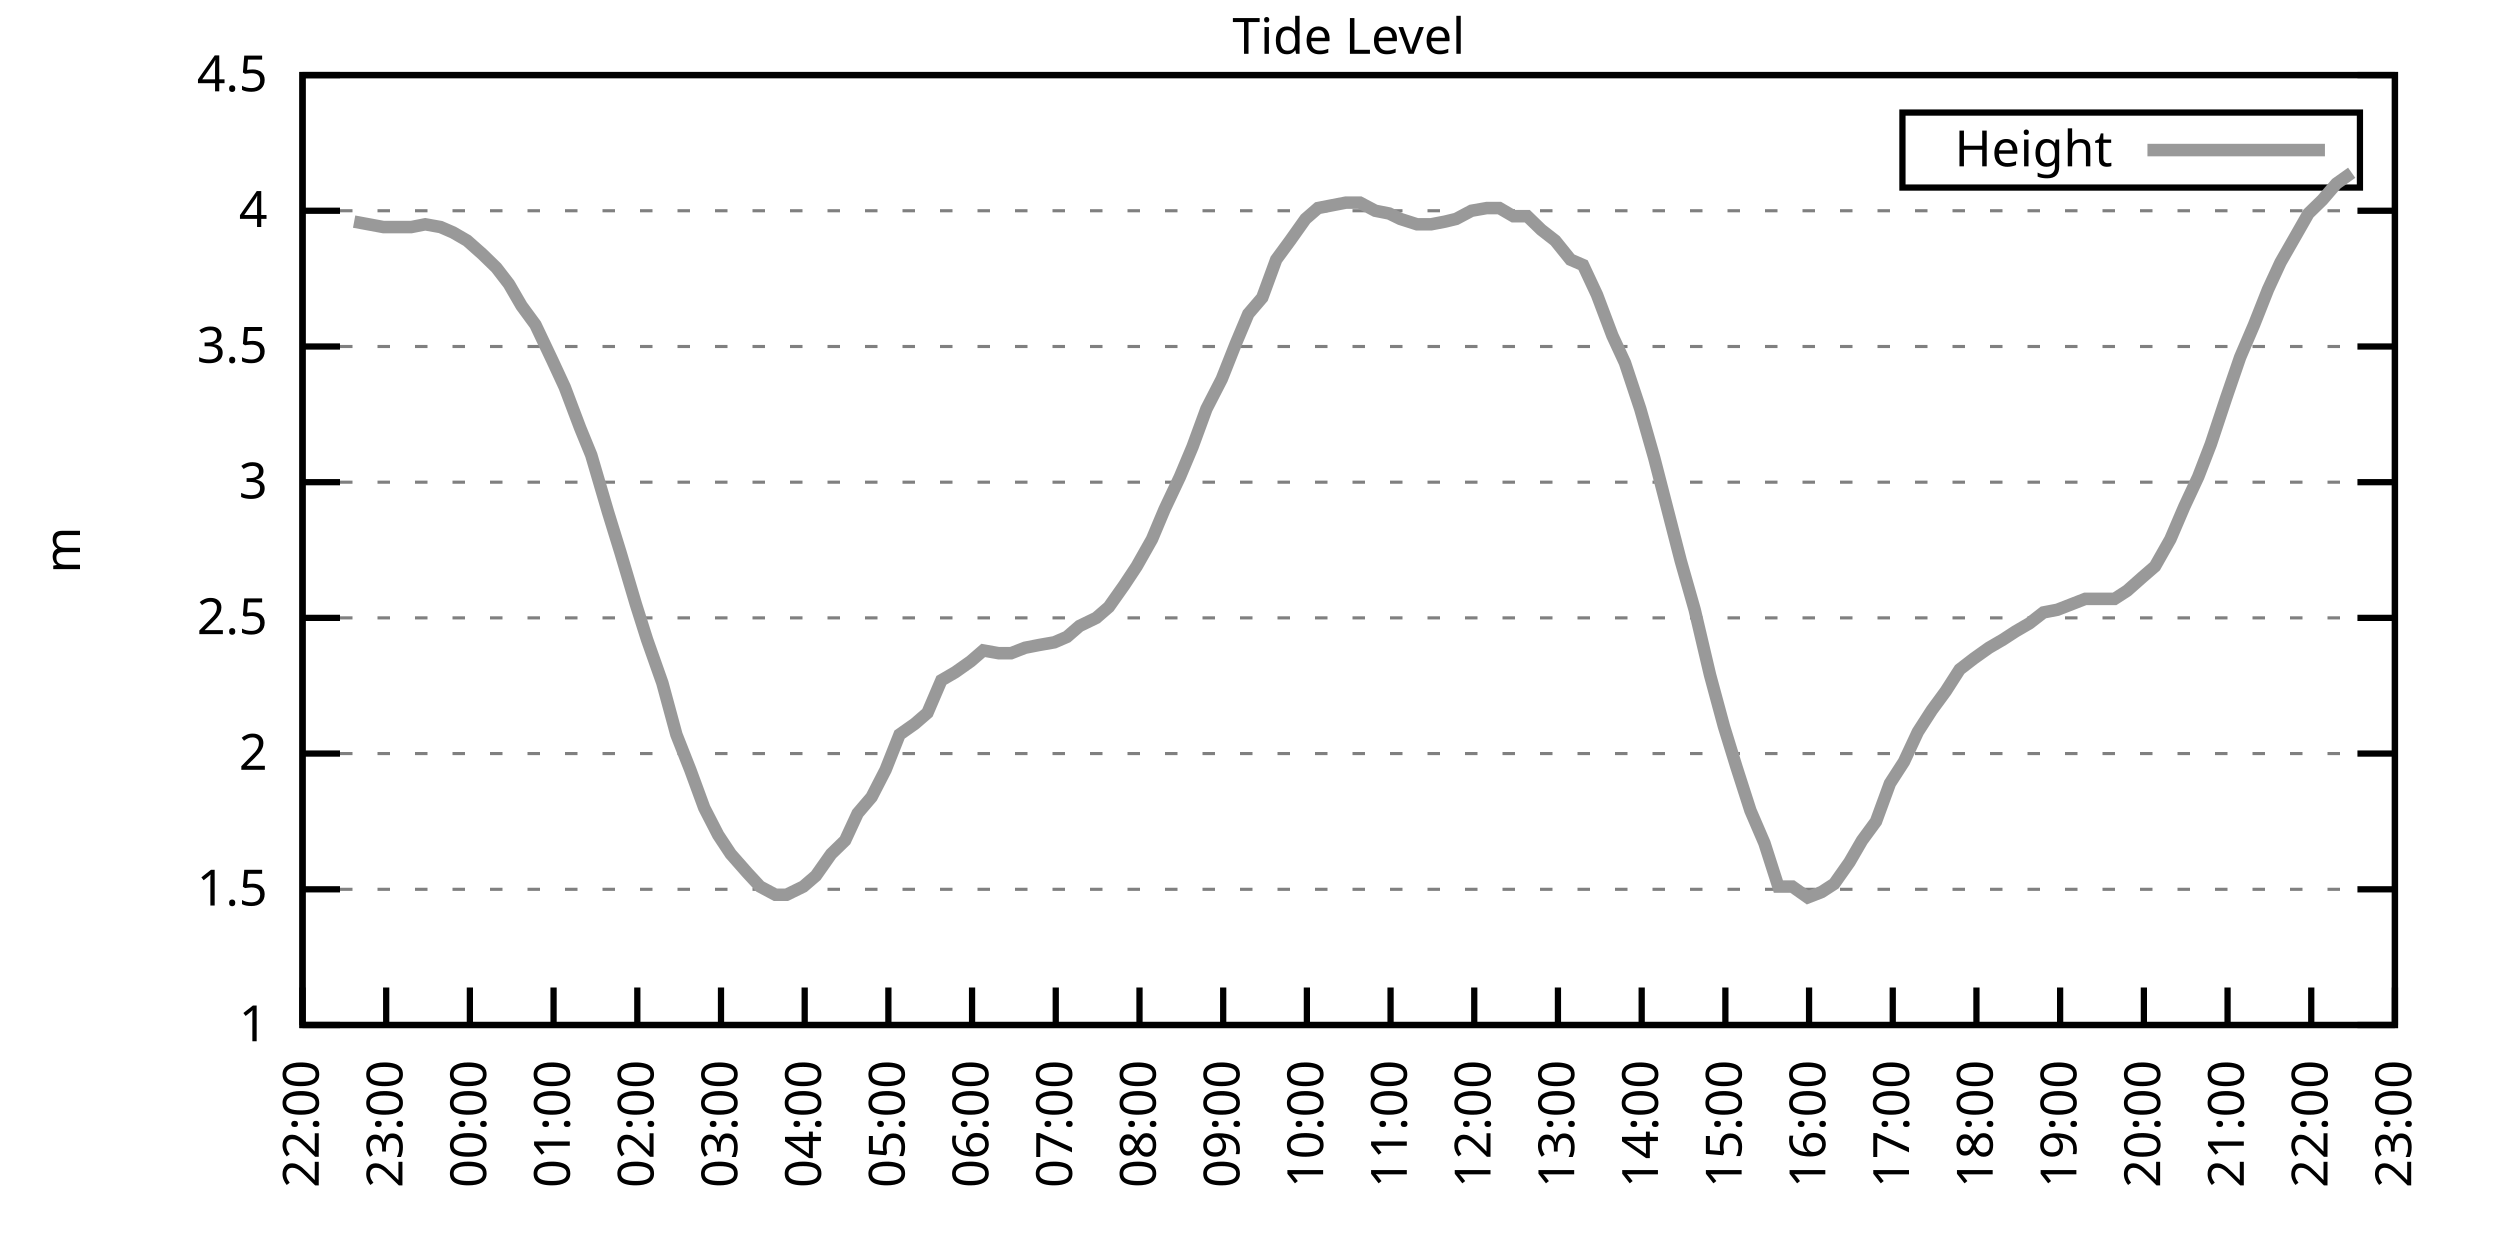
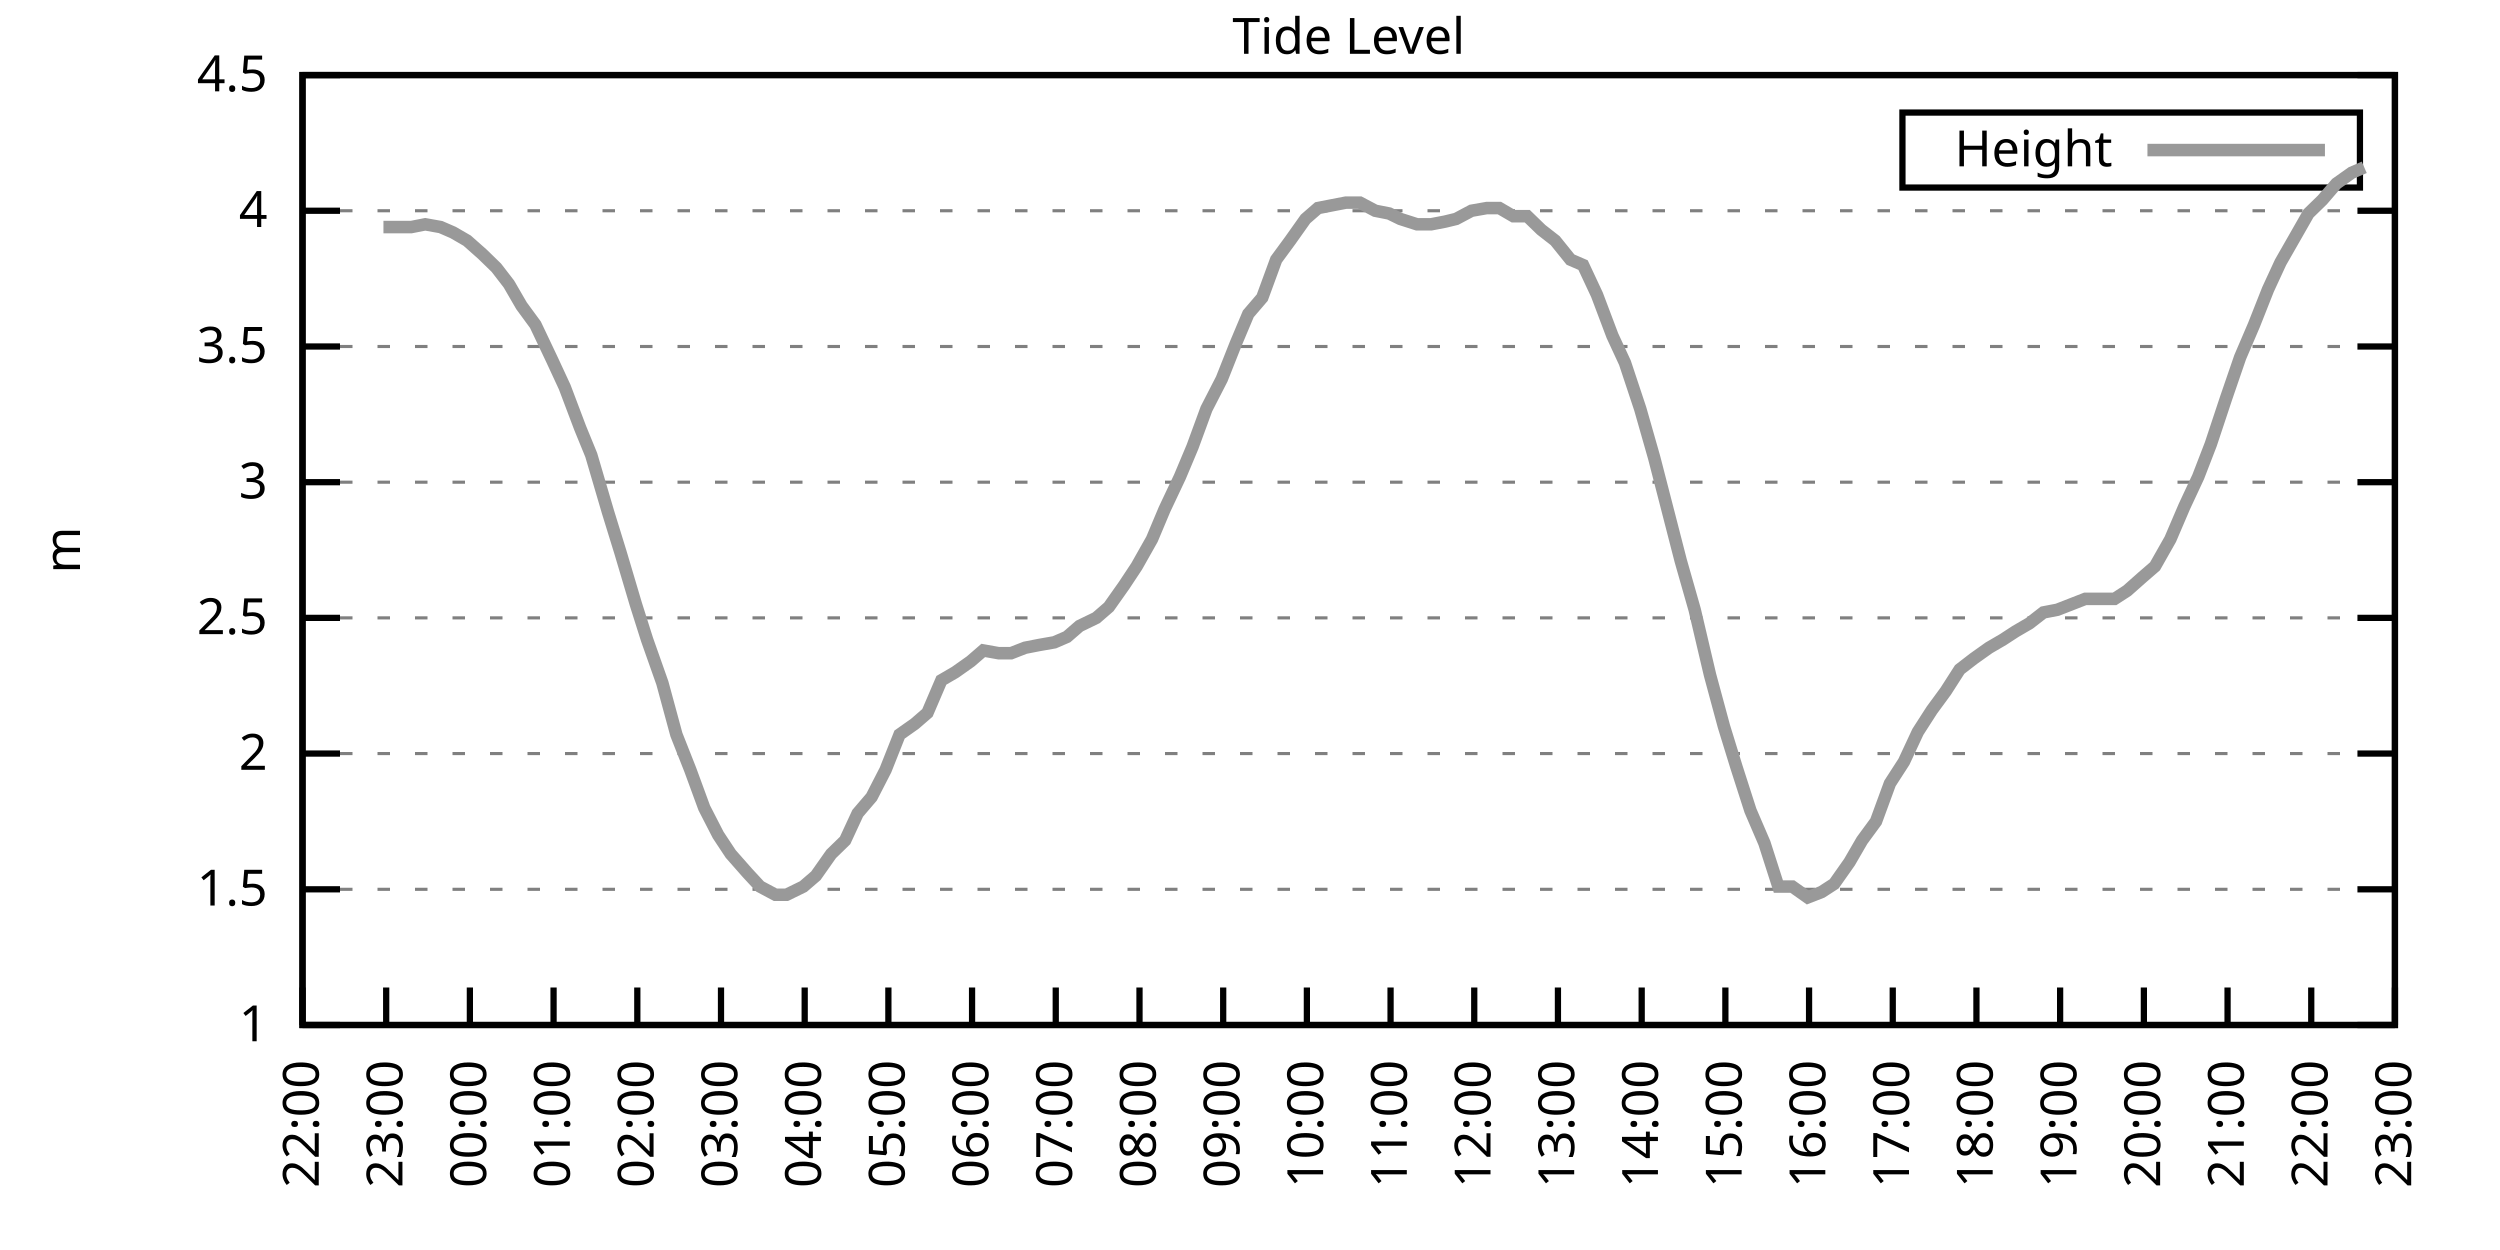
<svg xmlns="http://www.w3.org/2000/svg" xmlns:xlink="http://www.w3.org/1999/xlink" width="400" height="200" viewBox="0 0 400 200">
  <g id="gnuplot_canvas">
    <rect x="0" y="0" width="400" height="200" fill="none" />
    <defs>
      <circle id="gpDot" r="0.5" stroke-width="0.5" stroke="currentColor" />
      <path id="gpPt0" stroke-width="0.333" stroke="currentColor" d="M-1,0 h2 M0,-1 v2" />
      <path id="gpPt1" stroke-width="0.333" stroke="currentColor" d="M-1,-1 L1,1 M1,-1 L-1,1" />
      <path id="gpPt2" stroke-width="0.333" stroke="currentColor" d="M-1,0 L1,0 M0,-1 L0,1 M-1,-1 L1,1 M-1,1 L1,-1" />
      <rect id="gpPt3" stroke-width="0.333" stroke="currentColor" x="-1" y="-1" width="2" height="2" />
      <rect id="gpPt4" stroke-width="0.333" stroke="currentColor" fill="currentColor" x="-1" y="-1" width="2" height="2" />
      <circle id="gpPt5" stroke-width="0.333" stroke="currentColor" cx="0" cy="0" r="1" />
      <use xlink:href="#gpPt5" id="gpPt6" fill="currentColor" stroke="none" />
      <path id="gpPt7" stroke-width="0.333" stroke="currentColor" d="M0,-1.33 L-1.33,0.67 L1.33,0.67 z" />
      <use xlink:href="#gpPt7" id="gpPt8" fill="currentColor" stroke="none" />
      <use xlink:href="#gpPt7" id="gpPt9" stroke="currentColor" transform="rotate(180)" />
      <use xlink:href="#gpPt9" id="gpPt10" fill="currentColor" stroke="none" />
      <use xlink:href="#gpPt3" id="gpPt11" stroke="currentColor" transform="rotate(45)" />
      <use xlink:href="#gpPt11" id="gpPt12" fill="currentColor" stroke="none" />
      <path id="gpPt13" stroke-width="0.333" stroke="currentColor" d="M0,1.330 L1.265,0.411 L0.782,-1.067 L-0.782,-1.076 L-1.265,0.411 z" />
      <use xlink:href="#gpPt13" id="gpPt14" fill="currentColor" stroke="none" />
      <filter id="textbox" filterUnits="objectBoundingBox" x="0" y="0" height="1" width="1">
        <feFlood flood-color="white" flood-opacity="1" result="bgnd" />
        <feComposite in="SourceGraphic" in2="bgnd" operator="atop" />
      </filter>
      <filter id="greybox" filterUnits="objectBoundingBox" x="0" y="0" height="1" width="1">
        <feFlood flood-color="lightgrey" flood-opacity="1" result="grey" />
        <feComposite in="SourceGraphic" in2="grey" operator="atop" />
      </filter>
    </defs>
    <g fill="none" color="white" stroke="currentColor" stroke-width="1.00" stroke-linecap="butt" stroke-linejoin="miter">
</g>
    <g fill="none" color="black" stroke="currentColor" stroke-width="1.00" stroke-linecap="butt" stroke-linejoin="miter">
      <g stroke="none" shape-rendering="crispEdges">
        <polygon fill="rgb(255, 255, 255)" points="48.40,164.00 383.18,164.00 383.18,12.02 48.40,12.02 " />
      </g>
    </g>
    <g fill="none" color="black" stroke="currentColor" stroke-width="1.00" stroke-linecap="butt" stroke-linejoin="miter">
</g>
    <g fill="none" color="black" stroke="black" stroke-width="0.50" stroke-linecap="butt" stroke-linejoin="miter">
</g>
    <g fill="none" color="gray" stroke="currentColor" stroke-width="0.50" stroke-linecap="butt" stroke-linejoin="miter">
      <path stroke="gray" stroke-dasharray="2,4" class="gridline" d="M48.40,164.00 L383.19,164.00  " />
    </g>
    <g fill="none" color="gray" stroke="gray" stroke-width="1.00" stroke-linecap="butt" stroke-linejoin="miter">
</g>
    <g fill="none" color="black" stroke="currentColor" stroke-width="1.00" stroke-linecap="butt" stroke-linejoin="miter">
      <path stroke="black" d="M48.40,164.00 L54.40,164.00 M383.19,164.00 L377.19,164.00  " />
      <g transform="translate(42.80,166.60)" stroke="none" fill="black" font-family="Sans" font-size="8.00" text-anchor="end">
        <text>
          <tspan font-family="Sans"> 1</tspan>
        </text>
      </g>
    </g>
    <g fill="none" color="black" stroke="currentColor" stroke-width="1.00" stroke-linecap="butt" stroke-linejoin="miter">
</g>
    <g fill="none" color="black" stroke="black" stroke-width="0.50" stroke-linecap="butt" stroke-linejoin="miter">
</g>
    <g fill="none" color="gray" stroke="currentColor" stroke-width="0.50" stroke-linecap="butt" stroke-linejoin="miter">
      <path stroke="gray" stroke-dasharray="2,4" class="gridline" d="M48.40,142.29 L383.19,142.29  " />
    </g>
    <g fill="none" color="gray" stroke="gray" stroke-width="1.00" stroke-linecap="butt" stroke-linejoin="miter">
</g>
    <g fill="none" color="black" stroke="currentColor" stroke-width="1.00" stroke-linecap="butt" stroke-linejoin="miter">
      <path stroke="black" d="M48.40,142.29 L54.40,142.29 M383.19,142.29 L377.19,142.29  " />
      <g transform="translate(42.80,144.89)" stroke="none" fill="black" font-family="Sans" font-size="8.00" text-anchor="end">
        <text>
          <tspan font-family="Sans"> 1.5</tspan>
        </text>
      </g>
    </g>
    <g fill="none" color="black" stroke="currentColor" stroke-width="1.00" stroke-linecap="butt" stroke-linejoin="miter">
</g>
    <g fill="none" color="black" stroke="black" stroke-width="0.50" stroke-linecap="butt" stroke-linejoin="miter">
</g>
    <g fill="none" color="gray" stroke="currentColor" stroke-width="0.50" stroke-linecap="butt" stroke-linejoin="miter">
      <path stroke="gray" stroke-dasharray="2,4" class="gridline" d="M48.40,120.57 L383.19,120.57  " />
    </g>
    <g fill="none" color="gray" stroke="gray" stroke-width="1.00" stroke-linecap="butt" stroke-linejoin="miter">
</g>
    <g fill="none" color="black" stroke="currentColor" stroke-width="1.00" stroke-linecap="butt" stroke-linejoin="miter">
      <path stroke="black" d="M48.40,120.57 L54.40,120.57 M383.19,120.57 L377.19,120.57  " />
      <g transform="translate(42.80,123.17)" stroke="none" fill="black" font-family="Sans" font-size="8.00" text-anchor="end">
        <text>
          <tspan font-family="Sans"> 2</tspan>
        </text>
      </g>
    </g>
    <g fill="none" color="black" stroke="currentColor" stroke-width="1.00" stroke-linecap="butt" stroke-linejoin="miter">
</g>
    <g fill="none" color="black" stroke="black" stroke-width="0.50" stroke-linecap="butt" stroke-linejoin="miter">
</g>
    <g fill="none" color="gray" stroke="currentColor" stroke-width="0.50" stroke-linecap="butt" stroke-linejoin="miter">
      <path stroke="gray" stroke-dasharray="2,4" class="gridline" d="M48.40,98.86 L383.19,98.86  " />
    </g>
    <g fill="none" color="gray" stroke="gray" stroke-width="1.00" stroke-linecap="butt" stroke-linejoin="miter">
</g>
    <g fill="none" color="black" stroke="currentColor" stroke-width="1.00" stroke-linecap="butt" stroke-linejoin="miter">
      <path stroke="black" d="M48.40,98.86 L54.40,98.86 M383.19,98.86 L377.19,98.86  " />
      <g transform="translate(42.80,101.46)" stroke="none" fill="black" font-family="Sans" font-size="8.00" text-anchor="end">
        <text>
          <tspan font-family="Sans"> 2.5</tspan>
        </text>
      </g>
    </g>
    <g fill="none" color="black" stroke="currentColor" stroke-width="1.00" stroke-linecap="butt" stroke-linejoin="miter">
</g>
    <g fill="none" color="black" stroke="black" stroke-width="0.50" stroke-linecap="butt" stroke-linejoin="miter">
</g>
    <g fill="none" color="gray" stroke="currentColor" stroke-width="0.50" stroke-linecap="butt" stroke-linejoin="miter">
      <path stroke="gray" stroke-dasharray="2,4" class="gridline" d="M48.40,77.15 L383.19,77.15  " />
    </g>
    <g fill="none" color="gray" stroke="gray" stroke-width="1.00" stroke-linecap="butt" stroke-linejoin="miter">
</g>
    <g fill="none" color="black" stroke="currentColor" stroke-width="1.00" stroke-linecap="butt" stroke-linejoin="miter">
      <path stroke="black" d="M48.40,77.15 L54.40,77.15 M383.19,77.15 L377.19,77.15  " />
      <g transform="translate(42.80,79.75)" stroke="none" fill="black" font-family="Sans" font-size="8.00" text-anchor="end">
        <text>
          <tspan font-family="Sans"> 3</tspan>
        </text>
      </g>
    </g>
    <g fill="none" color="black" stroke="currentColor" stroke-width="1.00" stroke-linecap="butt" stroke-linejoin="miter">
</g>
    <g fill="none" color="black" stroke="black" stroke-width="0.50" stroke-linecap="butt" stroke-linejoin="miter">
</g>
    <g fill="none" color="gray" stroke="currentColor" stroke-width="0.50" stroke-linecap="butt" stroke-linejoin="miter">
      <path stroke="gray" stroke-dasharray="2,4" class="gridline" d="M48.40,55.44 L383.19,55.44  " />
    </g>
    <g fill="none" color="gray" stroke="gray" stroke-width="1.00" stroke-linecap="butt" stroke-linejoin="miter">
</g>
    <g fill="none" color="black" stroke="currentColor" stroke-width="1.00" stroke-linecap="butt" stroke-linejoin="miter">
      <path stroke="black" d="M48.40,55.44 L54.40,55.44 M383.19,55.44 L377.19,55.44  " />
      <g transform="translate(42.80,58.04)" stroke="none" fill="black" font-family="Sans" font-size="8.00" text-anchor="end">
        <text>
          <tspan font-family="Sans"> 3.5</tspan>
        </text>
      </g>
    </g>
    <g fill="none" color="black" stroke="currentColor" stroke-width="1.00" stroke-linecap="butt" stroke-linejoin="miter">
</g>
    <g fill="none" color="black" stroke="black" stroke-width="0.50" stroke-linecap="butt" stroke-linejoin="miter">
</g>
    <g fill="none" color="gray" stroke="currentColor" stroke-width="0.50" stroke-linecap="butt" stroke-linejoin="miter">
      <path stroke="gray" stroke-dasharray="2,4" class="gridline" d="M48.40,33.72 L383.19,33.72  " />
    </g>
    <g fill="none" color="gray" stroke="gray" stroke-width="1.00" stroke-linecap="butt" stroke-linejoin="miter">
</g>
    <g fill="none" color="black" stroke="currentColor" stroke-width="1.00" stroke-linecap="butt" stroke-linejoin="miter">
      <path stroke="black" d="M48.40,33.72 L54.40,33.72 M383.19,33.72 L377.19,33.72  " />
      <g transform="translate(42.80,36.32)" stroke="none" fill="black" font-family="Sans" font-size="8.00" text-anchor="end">
        <text>
          <tspan font-family="Sans"> 4</tspan>
        </text>
      </g>
    </g>
    <g fill="none" color="black" stroke="currentColor" stroke-width="1.00" stroke-linecap="butt" stroke-linejoin="miter">
</g>
    <g fill="none" color="black" stroke="black" stroke-width="0.50" stroke-linecap="butt" stroke-linejoin="miter">
</g>
    <g fill="none" color="gray" stroke="currentColor" stroke-width="0.50" stroke-linecap="butt" stroke-linejoin="miter">
      <path stroke="gray" stroke-dasharray="2,4" class="gridline" d="M48.40,12.01 L383.19,12.01  " />
    </g>
    <g fill="none" color="gray" stroke="gray" stroke-width="1.00" stroke-linecap="butt" stroke-linejoin="miter">
</g>
    <g fill="none" color="black" stroke="currentColor" stroke-width="1.00" stroke-linecap="butt" stroke-linejoin="miter">
      <path stroke="black" d="M48.40,12.01 L54.40,12.01 M383.19,12.01 L377.19,12.01  " />
      <g transform="translate(42.80,14.61)" stroke="none" fill="black" font-family="Sans" font-size="8.00" text-anchor="end">
        <text>
          <tspan font-family="Sans"> 4.5</tspan>
        </text>
      </g>
    </g>
    <g fill="none" color="black" stroke="currentColor" stroke-width="1.00" stroke-linecap="butt" stroke-linejoin="miter">
      <path stroke="black" d="M48.40,164.00 L48.40,158.00  " />
      <g transform="translate(51.00,169.60) rotate(270.00)" stroke="none" fill="black" font-family="Sans" font-size="8.00" text-anchor="end">
        <text>
          <tspan font-family="Sans">22:00</tspan>
        </text>
      </g>
    </g>
    <g fill="none" color="black" stroke="currentColor" stroke-width="1.00" stroke-linecap="butt" stroke-linejoin="miter">
      <path stroke="black" d="M61.79,164.00 L61.79,158.00  " />
      <g transform="translate(64.39,169.60) rotate(270.00)" stroke="none" fill="black" font-family="Sans" font-size="8.00" text-anchor="end">
        <text>
          <tspan font-family="Sans">23:00</tspan>
        </text>
      </g>
    </g>
    <g fill="none" color="black" stroke="currentColor" stroke-width="1.00" stroke-linecap="butt" stroke-linejoin="miter">
      <path stroke="black" d="M75.18,164.00 L75.18,158.00  " />
      <g transform="translate(77.78,169.60) rotate(270.00)" stroke="none" fill="black" font-family="Sans" font-size="8.00" text-anchor="end">
        <text>
          <tspan font-family="Sans">00:00</tspan>
        </text>
      </g>
    </g>
    <g fill="none" color="black" stroke="currentColor" stroke-width="1.00" stroke-linecap="butt" stroke-linejoin="miter">
      <path stroke="black" d="M88.57,164.00 L88.57,158.00  " />
      <g transform="translate(91.17,169.60) rotate(270.00)" stroke="none" fill="black" font-family="Sans" font-size="8.00" text-anchor="end">
        <text>
          <tspan font-family="Sans">01:00</tspan>
        </text>
      </g>
    </g>
    <g fill="none" color="black" stroke="currentColor" stroke-width="1.00" stroke-linecap="butt" stroke-linejoin="miter">
      <path stroke="black" d="M101.97,164.00 L101.97,158.00  " />
      <g transform="translate(104.57,169.60) rotate(270.00)" stroke="none" fill="black" font-family="Sans" font-size="8.00" text-anchor="end">
        <text>
          <tspan font-family="Sans">02:00</tspan>
        </text>
      </g>
    </g>
    <g fill="none" color="black" stroke="currentColor" stroke-width="1.00" stroke-linecap="butt" stroke-linejoin="miter">
      <path stroke="black" d="M115.36,164.00 L115.36,158.00  " />
      <g transform="translate(117.96,169.60) rotate(270.00)" stroke="none" fill="black" font-family="Sans" font-size="8.00" text-anchor="end">
        <text>
          <tspan font-family="Sans">03:00</tspan>
        </text>
      </g>
    </g>
    <g fill="none" color="black" stroke="currentColor" stroke-width="1.00" stroke-linecap="butt" stroke-linejoin="miter">
      <path stroke="black" d="M128.75,164.00 L128.75,158.00  " />
      <g transform="translate(131.35,169.60) rotate(270.00)" stroke="none" fill="black" font-family="Sans" font-size="8.00" text-anchor="end">
        <text>
          <tspan font-family="Sans">04:00</tspan>
        </text>
      </g>
    </g>
    <g fill="none" color="black" stroke="currentColor" stroke-width="1.00" stroke-linecap="butt" stroke-linejoin="miter">
      <path stroke="black" d="M142.14,164.00 L142.14,158.00  " />
      <g transform="translate(144.74,169.60) rotate(270.00)" stroke="none" fill="black" font-family="Sans" font-size="8.00" text-anchor="end">
        <text>
          <tspan font-family="Sans">05:00</tspan>
        </text>
      </g>
    </g>
    <g fill="none" color="black" stroke="currentColor" stroke-width="1.00" stroke-linecap="butt" stroke-linejoin="miter">
      <path stroke="black" d="M155.53,164.00 L155.53,158.00  " />
      <g transform="translate(158.13,169.60) rotate(270.00)" stroke="none" fill="black" font-family="Sans" font-size="8.00" text-anchor="end">
        <text>
          <tspan font-family="Sans">06:00</tspan>
        </text>
      </g>
    </g>
    <g fill="none" color="black" stroke="currentColor" stroke-width="1.00" stroke-linecap="butt" stroke-linejoin="miter">
      <path stroke="black" d="M168.92,164.00 L168.92,158.00  " />
      <g transform="translate(171.52,169.60) rotate(270.00)" stroke="none" fill="black" font-family="Sans" font-size="8.00" text-anchor="end">
        <text>
          <tspan font-family="Sans">07:00</tspan>
        </text>
      </g>
    </g>
    <g fill="none" color="black" stroke="currentColor" stroke-width="1.00" stroke-linecap="butt" stroke-linejoin="miter">
      <path stroke="black" d="M182.32,164.00 L182.32,158.00  " />
      <g transform="translate(184.92,169.60) rotate(270.00)" stroke="none" fill="black" font-family="Sans" font-size="8.00" text-anchor="end">
        <text>
          <tspan font-family="Sans">08:00</tspan>
        </text>
      </g>
    </g>
    <g fill="none" color="black" stroke="currentColor" stroke-width="1.00" stroke-linecap="butt" stroke-linejoin="miter">
      <path stroke="black" d="M195.71,164.00 L195.71,158.00  " />
      <g transform="translate(198.31,169.60) rotate(270.00)" stroke="none" fill="black" font-family="Sans" font-size="8.00" text-anchor="end">
        <text>
          <tspan font-family="Sans">09:00</tspan>
        </text>
      </g>
    </g>
    <g fill="none" color="black" stroke="currentColor" stroke-width="1.00" stroke-linecap="butt" stroke-linejoin="miter">
      <path stroke="black" d="M209.10,164.00 L209.10,158.00  " />
      <g transform="translate(211.70,169.60) rotate(270.00)" stroke="none" fill="black" font-family="Sans" font-size="8.00" text-anchor="end">
        <text>
          <tspan font-family="Sans">10:00</tspan>
        </text>
      </g>
    </g>
    <g fill="none" color="black" stroke="currentColor" stroke-width="1.00" stroke-linecap="butt" stroke-linejoin="miter">
      <path stroke="black" d="M222.49,164.00 L222.49,158.00  " />
      <g transform="translate(225.09,169.60) rotate(270.00)" stroke="none" fill="black" font-family="Sans" font-size="8.00" text-anchor="end">
        <text>
          <tspan font-family="Sans">11:00</tspan>
        </text>
      </g>
    </g>
    <g fill="none" color="black" stroke="currentColor" stroke-width="1.00" stroke-linecap="butt" stroke-linejoin="miter">
      <path stroke="black" d="M235.88,164.00 L235.88,158.00  " />
      <g transform="translate(238.48,169.60) rotate(270.00)" stroke="none" fill="black" font-family="Sans" font-size="8.00" text-anchor="end">
        <text>
          <tspan font-family="Sans">12:00</tspan>
        </text>
      </g>
    </g>
    <g fill="none" color="black" stroke="currentColor" stroke-width="1.00" stroke-linecap="butt" stroke-linejoin="miter">
      <path stroke="black" d="M249.27,164.00 L249.27,158.00  " />
      <g transform="translate(251.87,169.60) rotate(270.00)" stroke="none" fill="black" font-family="Sans" font-size="8.00" text-anchor="end">
        <text>
          <tspan font-family="Sans">13:00</tspan>
        </text>
      </g>
    </g>
    <g fill="none" color="black" stroke="currentColor" stroke-width="1.00" stroke-linecap="butt" stroke-linejoin="miter">
      <path stroke="black" d="M262.67,164.00 L262.67,158.00  " />
      <g transform="translate(265.27,169.60) rotate(270.00)" stroke="none" fill="black" font-family="Sans" font-size="8.00" text-anchor="end">
        <text>
          <tspan font-family="Sans">14:00</tspan>
        </text>
      </g>
    </g>
    <g fill="none" color="black" stroke="currentColor" stroke-width="1.00" stroke-linecap="butt" stroke-linejoin="miter">
      <path stroke="black" d="M276.06,164.00 L276.06,158.00  " />
      <g transform="translate(278.66,169.60) rotate(270.00)" stroke="none" fill="black" font-family="Sans" font-size="8.00" text-anchor="end">
        <text>
          <tspan font-family="Sans">15:00</tspan>
        </text>
      </g>
    </g>
    <g fill="none" color="black" stroke="currentColor" stroke-width="1.00" stroke-linecap="butt" stroke-linejoin="miter">
      <path stroke="black" d="M289.45,164.00 L289.45,158.00  " />
      <g transform="translate(292.05,169.60) rotate(270.00)" stroke="none" fill="black" font-family="Sans" font-size="8.00" text-anchor="end">
        <text>
          <tspan font-family="Sans">16:00</tspan>
        </text>
      </g>
    </g>
    <g fill="none" color="black" stroke="currentColor" stroke-width="1.00" stroke-linecap="butt" stroke-linejoin="miter">
      <path stroke="black" d="M302.84,164.00 L302.84,158.00  " />
      <g transform="translate(305.44,169.60) rotate(270.00)" stroke="none" fill="black" font-family="Sans" font-size="8.00" text-anchor="end">
        <text>
          <tspan font-family="Sans">17:00</tspan>
        </text>
      </g>
    </g>
    <g fill="none" color="black" stroke="currentColor" stroke-width="1.00" stroke-linecap="butt" stroke-linejoin="miter">
      <path stroke="black" d="M316.23,164.00 L316.23,158.00  " />
      <g transform="translate(318.83,169.60) rotate(270.00)" stroke="none" fill="black" font-family="Sans" font-size="8.00" text-anchor="end">
        <text>
          <tspan font-family="Sans">18:00</tspan>
        </text>
      </g>
    </g>
    <g fill="none" color="black" stroke="currentColor" stroke-width="1.00" stroke-linecap="butt" stroke-linejoin="miter">
      <path stroke="black" d="M329.62,164.00 L329.62,158.00  " />
      <g transform="translate(332.22,169.60) rotate(270.00)" stroke="none" fill="black" font-family="Sans" font-size="8.00" text-anchor="end">
        <text>
          <tspan font-family="Sans">19:00</tspan>
        </text>
      </g>
    </g>
    <g fill="none" color="black" stroke="currentColor" stroke-width="1.00" stroke-linecap="butt" stroke-linejoin="miter">
      <path stroke="black" d="M343.02,164.00 L343.02,158.00  " />
      <g transform="translate(345.62,169.60) rotate(270.00)" stroke="none" fill="black" font-family="Sans" font-size="8.00" text-anchor="end">
        <text>
          <tspan font-family="Sans">20:00</tspan>
        </text>
      </g>
    </g>
    <g fill="none" color="black" stroke="currentColor" stroke-width="1.00" stroke-linecap="butt" stroke-linejoin="miter">
      <path stroke="black" d="M356.41,164.00 L356.41,158.00  " />
      <g transform="translate(359.01,169.60) rotate(270.00)" stroke="none" fill="black" font-family="Sans" font-size="8.00" text-anchor="end">
        <text>
          <tspan font-family="Sans">21:00</tspan>
        </text>
      </g>
    </g>
    <g fill="none" color="black" stroke="currentColor" stroke-width="1.00" stroke-linecap="butt" stroke-linejoin="miter">
      <path stroke="black" d="M369.80,164.00 L369.80,158.00  " />
      <g transform="translate(372.40,169.60) rotate(270.00)" stroke="none" fill="black" font-family="Sans" font-size="8.00" text-anchor="end">
        <text>
          <tspan font-family="Sans">22:00</tspan>
        </text>
      </g>
    </g>
    <g fill="none" color="black" stroke="currentColor" stroke-width="1.00" stroke-linecap="butt" stroke-linejoin="miter">
      <path stroke="black" d="M383.19,164.00 L383.19,158.00  " />
      <g transform="translate(385.79,169.60) rotate(270.00)" stroke="none" fill="black" font-family="Sans" font-size="8.00" text-anchor="end">
        <text>
          <tspan font-family="Sans">23:00</tspan>
        </text>
      </g>
    </g>
    <g fill="none" color="black" stroke="currentColor" stroke-width="1.00" stroke-linecap="butt" stroke-linejoin="miter">
</g>
    <g fill="none" color="black" stroke="currentColor" stroke-width="1.00" stroke-linecap="butt" stroke-linejoin="miter">
      <path stroke="black" d="M48.40,12.01 L48.40,164.00 L383.19,164.00 L383.19,12.01 L48.40,12.01 Z  " />
    </g>
    <g fill="none" color="black" stroke="currentColor" stroke-width="1.00" stroke-linecap="butt" stroke-linejoin="miter">
</g>
    <g fill="none" color="black" stroke="currentColor" stroke-width="1.00" stroke-linecap="butt" stroke-linejoin="miter">
      <path stroke="black" d="M304.39,30.01 L304.39,18.01 L377.59,18.01 L377.59,30.01 L304.39,30.01 Z  " />
    </g>
    <g id="Tide_level_plot_1">
      <g fill="none" color="white" stroke="black" stroke-width="2.00" stroke-linecap="butt" stroke-linejoin="miter">
</g>
      <g fill="none" color="black" stroke="currentColor" stroke-width="2.00" stroke-linecap="butt" stroke-linejoin="miter">
        <g transform="translate(337.99,26.61)" stroke="none" fill="black" font-family="Sans" font-size="8.00" text-anchor="end">
          <text>
            <tspan font-family="Sans">Height</tspan>
          </text>
        </g>
      </g>
      <g fill="none" color="black" stroke="currentColor" stroke-width="2.00" stroke-linecap="butt" stroke-linejoin="miter">
-         <path stroke="rgb(153, 153, 153)" d="M343.59,24.01 L371.99,24.01 M56.66,35.46 L61.35,36.33 L63.35,36.33 L65.81,36.33 L68.04,35.89 L70.50,36.33   L72.50,37.20 L74.74,38.50 L77.19,40.67 L79.42,42.84 L81.43,45.45 L83.44,48.92 L85.67,51.96 L88.35,57.61   L90.36,61.95 L92.82,68.46 L94.60,72.81 L97.28,81.93 L99.29,88.44 L101.74,96.69 L103.53,102.34 L105.98,109.28   L108.22,117.53 L110.45,123.18 L112.68,129.26 L114.91,133.60 L116.92,136.64 L119.60,139.68 L121.61,141.85 L124.06,143.16   L125.85,143.16 L128.53,141.85 L130.54,140.12 L132.99,136.64 L135.22,134.47 L137.23,130.13 L139.46,127.52 L141.69,123.18   L143.93,117.53 L146.38,115.80 L148.39,114.06 L150.62,108.85 L152.85,107.55 L155.31,105.81 L157.32,104.07 L159.77,104.51   L161.78,104.51 L164.01,103.64 L166.25,103.20 L168.70,102.77 L170.71,101.90 L172.72,100.16 L175.40,98.86 L177.41,97.12   L179.86,93.65 L181.87,90.61 L184.32,86.27 L186.33,81.49 L188.79,76.28 L190.80,71.50 L193.03,65.42 L195.48,60.65   L197.72,55.00 L199.73,50.22 L201.96,47.62 L204.19,41.54 L206.42,38.50 L208.88,35.03 L210.88,33.29 L213.12,32.85   L215.35,32.42 L217.58,32.42 L220.04,33.72 L222.27,34.16 L224.05,35.03 L226.73,35.89 L228.96,35.89 L231.20,35.46   L232.98,35.03 L235.44,33.72 L237.89,33.29 L239.90,33.29 L242.13,34.59 L244.36,34.59 L246.60,36.76 L248.83,38.50   L251.28,41.54 L253.29,42.41 L255.52,47.18 L257.98,53.70 L259.99,58.04 L262.44,65.42 L264.67,73.24 L266.91,81.93   L268.92,89.74 L271.15,97.56 L273.60,107.98 L275.83,116.23 L277.84,122.75 L280.07,129.69 L282.31,134.90 L284.54,141.85   L286.77,141.85 L289.23,143.59 L291.46,142.72 L293.47,141.42 L295.92,137.94 L297.93,134.47 L300.16,131.43 L302.39,125.35   L304.63,121.88 L306.86,117.10 L309.09,113.63 L311.32,110.59 L313.55,107.11 L315.79,105.38 L318.24,103.64 L320.47,102.34   L322.48,101.03 L324.71,99.73 L326.95,97.99 L329.18,97.56 L331.41,96.69 L333.64,95.82 L336.10,95.82 L338.33,95.82   L340.34,94.52 L342.79,92.35 L344.80,90.61 L347.26,86.27 L349.49,81.06 L351.72,76.28 L353.73,71.07 L356.18,63.69   L358.42,57.17 L360.65,51.96 L362.88,46.32 L364.89,41.97 L367.12,38.07 L369.35,34.16 L371.58,31.99 L373.82,29.38   L376.27,27.64  " />
+         <path stroke="rgb(153, 153, 153)" d="M343.59,24.01 L371.99,24.01 M61.35,36.33 L63.35,36.33 L65.81,36.33 L68.04,35.89 L70.50,36.33 L72.50,37.20   L74.74,38.50 L77.19,40.67 L79.42,42.84 L81.43,45.45 L83.44,48.92 L85.67,51.96 L88.35,57.61 L90.36,61.95   L92.82,68.46 L94.60,72.81 L97.28,81.93 L99.29,88.44 L101.74,96.69 L103.53,102.34 L105.98,109.28 L108.22,117.53   L110.45,123.18 L112.68,129.26 L114.91,133.60 L116.92,136.64 L119.60,139.68 L121.61,141.85 L124.06,143.16 L125.85,143.16   L128.53,141.85 L130.54,140.12 L132.99,136.64 L135.22,134.47 L137.23,130.13 L139.46,127.52 L141.69,123.18 L143.93,117.53   L146.38,115.80 L148.39,114.06 L150.62,108.85 L152.85,107.55 L155.31,105.81 L157.32,104.07 L159.77,104.51 L161.78,104.51   L164.01,103.64 L166.25,103.20 L168.70,102.77 L170.71,101.90 L172.72,100.16 L175.40,98.86 L177.41,97.12 L179.86,93.65   L181.87,90.61 L184.32,86.27 L186.33,81.49 L188.79,76.28 L190.80,71.50 L193.03,65.42 L195.48,60.65 L197.72,55.00   L199.73,50.22 L201.96,47.62 L204.19,41.54 L206.42,38.50 L208.88,35.03 L210.88,33.29 L213.12,32.85 L215.35,32.42   L217.58,32.42 L220.04,33.72 L222.27,34.16 L224.05,35.03 L226.73,35.89 L228.96,35.89 L231.20,35.46 L232.98,35.03   L235.44,33.72 L237.89,33.29 L239.90,33.29 L242.13,34.59 L244.36,34.59 L246.60,36.76 L248.83,38.50 L251.28,41.54   L253.29,42.41 L255.52,47.18 L257.98,53.70 L259.99,58.04 L262.44,65.42 L264.67,73.24 L266.91,81.93 L268.92,89.74   L271.15,97.56 L273.60,107.98 L275.83,116.23 L277.84,122.75 L280.07,129.69 L282.31,134.90 L284.54,141.85 L286.77,141.85   L289.23,143.59 L291.46,142.72 L293.47,141.42 L295.92,137.94 L297.93,134.47 L300.16,131.43 L302.39,125.35 L304.63,121.88   L306.86,117.10 L309.09,113.63 L311.32,110.59 L313.55,107.11 L315.79,105.38 L318.24,103.64 L320.47,102.34 L322.48,101.03   L324.71,99.73 L326.95,97.99 L329.18,97.56 L331.41,96.69 L333.64,95.82 L336.10,95.82 L338.33,95.82 L340.34,94.52   L342.79,92.35 L344.80,90.61 L347.26,86.27 L349.49,81.06 L351.72,76.28 L353.73,71.07 L356.18,63.69 L358.42,57.17   L360.65,51.96 L362.88,46.32 L364.89,41.97 L367.12,38.07 L369.35,34.16 L371.58,31.99 L373.82,29.38 L376.27,27.64   L378.28,26.77  " />
      </g>
    </g>
    <g fill="none" color="black" stroke="currentColor" stroke-width="2.00" stroke-linecap="butt" stroke-linejoin="miter">
</g>
    <g fill="none" color="black" stroke="black" stroke-width="1.00" stroke-linecap="butt" stroke-linejoin="miter">
</g>
    <g fill="none" color="black" stroke="currentColor" stroke-width="1.00" stroke-linecap="butt" stroke-linejoin="miter">
      <path stroke="black" d="M48.40,12.01 L48.40,164.00 L383.19,164.00 L383.19,12.01 L48.40,12.01 Z  " />
      <g transform="translate(12.80,88.01) rotate(270.00)" stroke="none" fill="black" font-family="Sans" font-size="8.00" text-anchor="middle">
        <text>
          <tspan font-family="Sans">m</tspan>
        </text>
      </g>
    </g>
    <g fill="none" color="black" stroke="currentColor" stroke-width="1.00" stroke-linecap="butt" stroke-linejoin="miter">
</g>
    <g fill="none" color="black" stroke="currentColor" stroke-width="1.00" stroke-linecap="butt" stroke-linejoin="miter">
      <g transform="translate(215.79,8.61)" stroke="none" fill="black" font-family="Sans" font-size="8.00" text-anchor="middle">
        <text>
          <tspan font-family="Sans">Tide Level</tspan>
        </text>
      </g>
    </g>
    <g fill="none" color="black" stroke="currentColor" stroke-width="1.00" stroke-linecap="butt" stroke-linejoin="miter">
</g>
  </g>
</svg>
